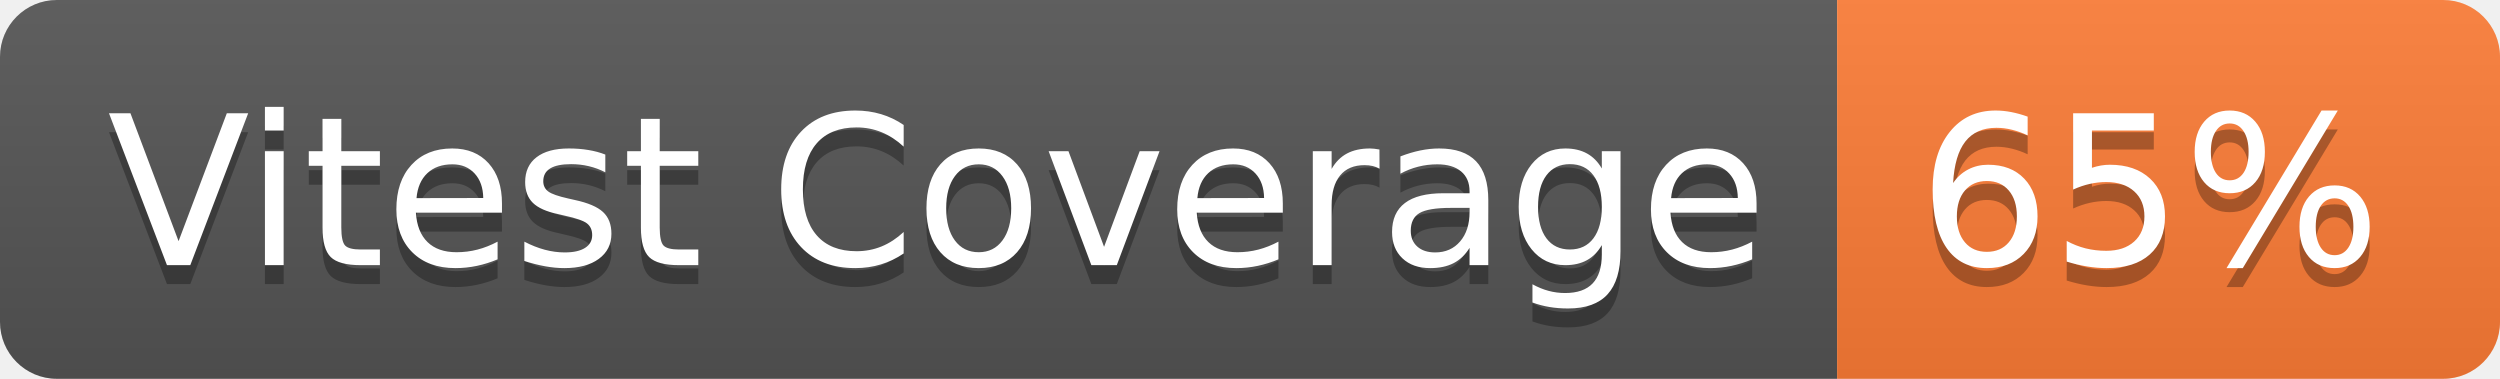
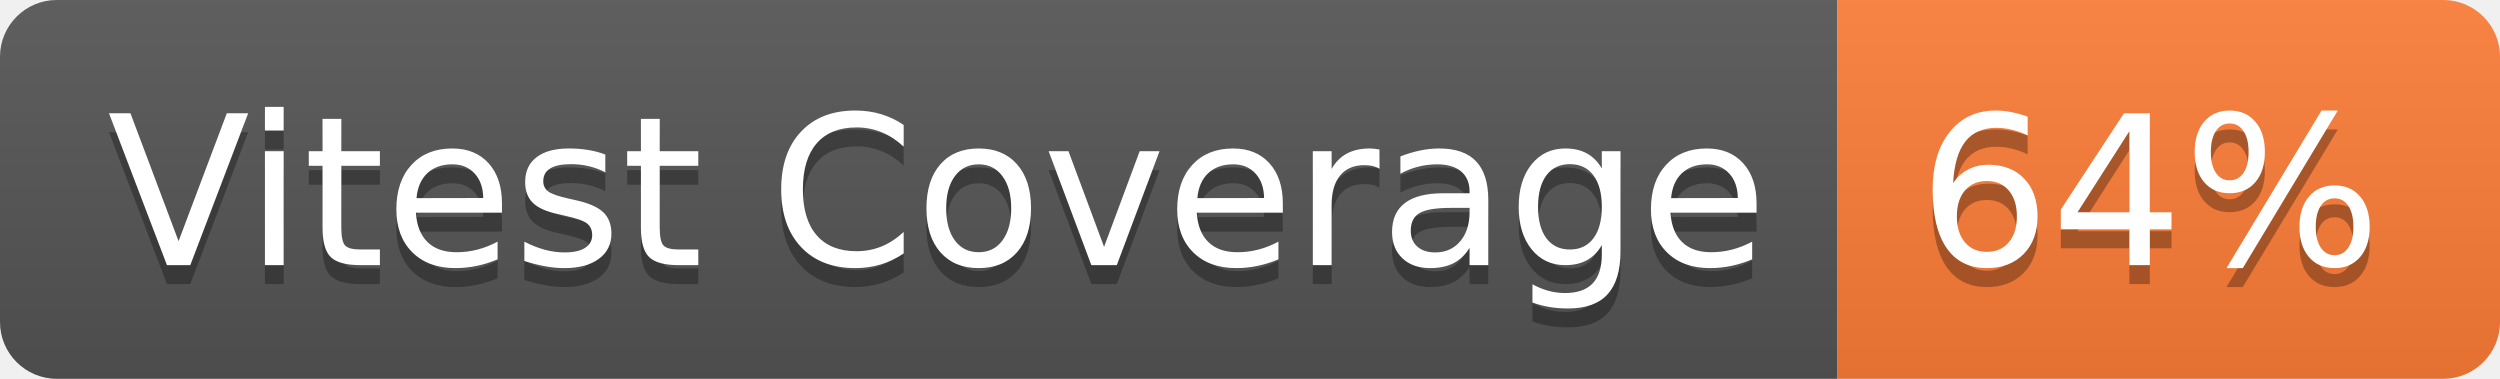
- <svg xmlns="http://www.w3.org/2000/svg" width="132" height="20" role="img" aria-label="Vitest Coverage: 65%">
+ <svg xmlns="http://www.w3.org/2000/svg" width="132" height="20" role="img" aria-label="Vitest Coverage: 64%">
  <linearGradient id="s" x2="0" y2="100%">
    <stop offset="0" stop-color="#bbb" stop-opacity=".1" />
    <stop offset="1" stop-opacity=".1" />
  </linearGradient>
  <clipPath id="r">
    <rect width="132" height="20" rx="3" fill="#fff" />
  </clipPath>
  <g clip-path="url(#r)">
    <rect width="97" height="20" fill="#555" />
    <rect x="97" width="35" height="20" fill="#fe7d37" />
    <rect width="132" height="20" fill="url(#s)" />
  </g>
  <g fill="#fff" text-anchor="middle" font-family="Verdana,Geneva,DejaVu Sans,sans-serif" text-rendering="geometricPrecision" font-size="110">
    <text aria-hidden="true" x="495" y="150" fill="#010101" fill-opacity=".3" transform="scale(.1)" textLength="870">Vitest Coverage</text>
    <text x="495" y="140" transform="scale(.1)" fill="#fff" textLength="870">Vitest Coverage</text>
-     <text aria-hidden="true" x="1135" y="150" fill="#010101" fill-opacity=".3" transform="scale(.1)" textLength="250">65%</text>
-     <text x="1135" y="140" transform="scale(.1)" fill="#fff" textLength="250">65%</text>
+     <text aria-hidden="true" x="1135" y="150" fill="#010101" fill-opacity=".3" transform="scale(.1)" textLength="250">64%</text>
+     <text x="1135" y="140" transform="scale(.1)" fill="#fff" textLength="250">64%</text>
  </g>
</svg>
